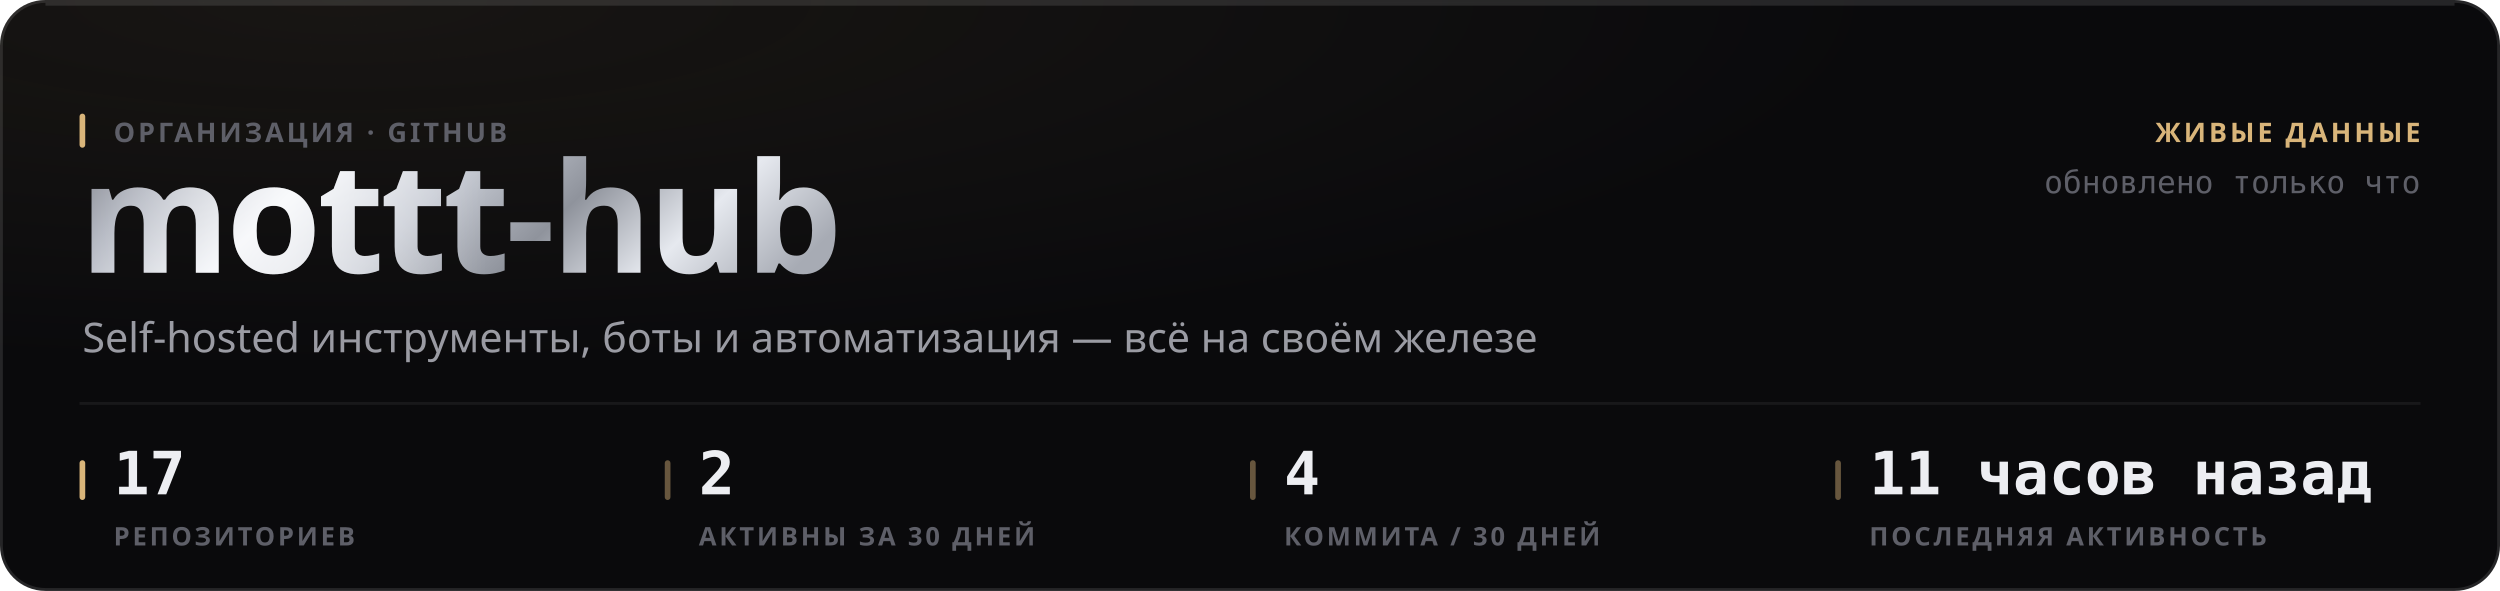
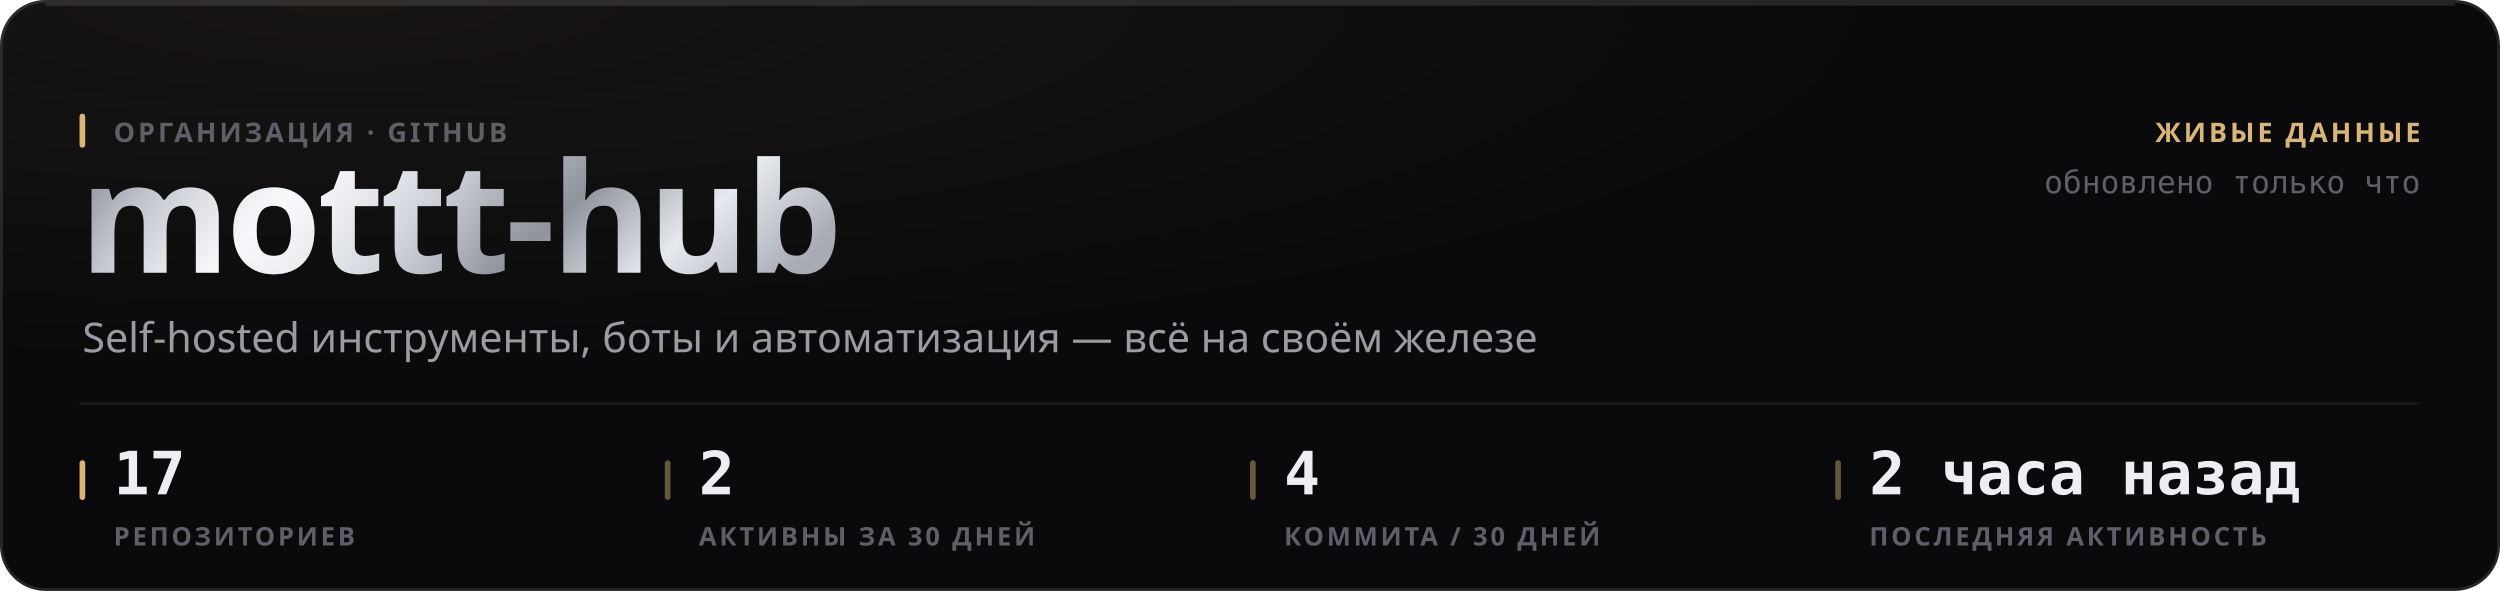
<svg xmlns="http://www.w3.org/2000/svg" width="880" height="208" viewBox="0 0 880 208" role="img">
  <style>
  text { font-family: -apple-system, BlinkMacSystemFont, 'Segoe UI', 'Noto Sans', Helvetica, Arial, sans-serif; }
  .mono { font-family: ui-monospace, 'SF Mono', 'Cascadia Mono', 'DejaVu Sans Mono', Menlo, Consolas, monospace; font-variant-numeric: tabular-nums; }
  .caps { letter-spacing: .1em; text-transform: uppercase; }

  @keyframes sheen  { from { transform: translateX(-120%); } to { transform: translateX(260%); } }
  @keyframes rise   { from { opacity: 0; transform: translateY(6px); } to { opacity: 1; transform: none; } }
  @keyframes slide  { from { opacity: 0; transform: translateX(-8px); } to { opacity: 1; transform: none; } }
  @keyframes grow   { from { transform: scaleY(0); } to { transform: scaleY(1); } }
  @keyframes widen  { from { transform: scaleX(0); } to { transform: scaleX(1); } }
  @keyframes draw   { from { stroke-dashoffset: 200; } to { stroke-dashoffset: 0; } }

  .sheen { animation: sheen 5.5s cubic-bezier(.45,0,.2,1) infinite; }
  .rise  { animation: rise .5s cubic-bezier(.16,1,.3,1) both; }
  .slide { animation: slide .42s cubic-bezier(.16,1,.3,1) both; }
  .bar   { transform-box: fill-box; transform-origin: 50% 100%;
           animation: grow .62s cubic-bezier(.16,1,.3,1) both; }
  .fill  { transform-box: fill-box; transform-origin: 0% 50%;
           animation: widen .8s cubic-bezier(.16,1,.3,1) both; }
  /* The hidden start state lives in the keyframes, never in the static rule.
     A renderer that ignores CSS animations then falls back to the FINISHED
     state — a drawn line, visible text — instead of an empty panel. */
  .spark { stroke-dasharray: 200;
           animation: draw 1.1s cubic-bezier(.16,1,.3,1) both; }

  @media (prefers-reduced-motion: reduce) {
    .sheen { animation: none; opacity: 0; }
    .rise, .slide, .bar, .fill, .spark { animation: none; opacity: 1; transform: none;
                                         stroke-dashoffset: 0; }
  }</style>
  <defs>
    <filter id="grain1" x="0" y="0" width="100%" height="100%">
      <feTurbulence type="fractalNoise" baseFrequency="0.82" numOctaves="3" stitchTiles="stitch" />
      <feColorMatrix type="saturate" values="0" />
    </filter>
    <radialGradient id="wash2" cx="14%" cy="0%" r="62%">
      <stop offset="0%" stop-color="#d9b57a" stop-opacity="0.07" />
      <stop offset="100%" stop-color="#d9b57a" stop-opacity="0" />
    </radialGradient>
    <linearGradient id="metal3" x1="0" y1="0" x2="1" y2="0.25">
      <stop offset="0%" stop-color="#6e7078" />
      <stop offset="16.667%" stop-color="#b4b8c2" />
      <stop offset="33.333%" stop-color="#f2f4f8" />
      <stop offset="50%" stop-color="#c7cbd4" />
      <stop offset="66.667%" stop-color="#8f939c" />
      <stop offset="83.333%" stop-color="#e6e9ef" />
      <stop offset="100%" stop-color="#a7abb4" />
    </linearGradient>
    <linearGradient id="sheengrad5" x1="0" y1="0" x2="1" y2="0">
      <stop offset="0%" stop-color="#ffffff" stop-opacity="0" />
      <stop offset="50%" stop-color="#ffffff" stop-opacity="0.5" />
      <stop offset="100%" stop-color="#ffffff" stop-opacity="0" />
    </linearGradient>
    <clipPath id="wordclip4">
      <text x="28" y="96" font-size="54" font-weight="800" letter-spacing="-0.025em" font-family="-apple-system, BlinkMacSystemFont, 'Segoe UI', Helvetica, Arial, sans-serif">mottt-hub</text>
    </clipPath>
  </defs>
  <rect width="880" height="208" rx="16" fill="#0a0a0c" />
  <rect width="880" height="208" rx="16" fill="url(#wash2)" />
  <rect width="880" height="208" rx="16" filter="url(#grain1)" opacity="0.05" style="mix-blend-mode:overlay" />
  <rect x=".5" y=".5" width="879" height="207" rx="15.5" fill="none" stroke="rgba(255,255,255,0.11)" />
  <path d="M16 1.5 H864" stroke="rgba(255,255,255,0.112)" stroke-width="1" fill="none" />
  <g clip-path="url(#wordclip4)">
    <rect x="28" y="42" width="287.116" height="70.2" fill="url(#metal3)" />
    <rect class="sheen" x="28" y="42" width="143.558" height="70.2" fill="url(#sheengrad5)" />
  </g>
  <rect x="28" y="40" width="2" height="12" rx="1" fill="#d9b57a" />
  <text x="40" y="50" font-size="9.5" font-weight="600" fill="#5e5f68" letter-spacing="0.11em">ОРГАНИЗАЦИЯ · GITHUB</text>
  <text x="29" y="124" font-size="14.5" font-weight="400" fill="#9a9ba3">Self-hosted инструменты, боты и автоматизация — всё на своём железе</text>
  <text x="852" y="50" font-size="9.5" font-weight="600" fill="#d9b57a" text-anchor="end" letter-spacing="0.11em">ЖИВЫЕ ДАННЫЕ</text>
  <text x="852" y="68" font-size="11" font-weight="400" fill="#5e5f68" text-anchor="end" class="mono">обновлено только что</text>
  <path d="M28 142 H852" stroke="rgba(255,255,255,0.06)" stroke-width="1" />
  <rect x="28" y="162" width="2" height="14" rx="1" fill="#d9b57a" />
  <text x="40" y="174" font-size="21" font-weight="700" fill="#edeef2" class="mono rise" opacity="1">17</text>
  <text x="40" y="192" font-size="9" font-weight="600" fill="#5e5f68" letter-spacing="0.11em">РЕПОЗИТОРИЕВ</text>
  <rect x="234" y="162" width="2" height="14" rx="1" fill="rgba(217,181,122,0.45)" />
  <text x="246" y="174" font-size="21" font-weight="700" fill="#edeef2" class="mono rise" opacity="1">2</text>
  <text x="246" y="192" font-size="9" font-weight="600" fill="#5e5f68" letter-spacing="0.11em">АКТИВНЫ ЗА 30 ДНЕЙ</text>
  <rect x="440" y="162" width="2" height="14" rx="1" fill="rgba(217,181,122,0.45)" />
  <text x="452" y="174" font-size="21" font-weight="700" fill="#edeef2" class="mono rise" opacity="1">4</text>
  <text x="452" y="192" font-size="9" font-weight="600" fill="#5e5f68" letter-spacing="0.11em">КОММИТА / 30 ДНЕЙ</text>
  <rect x="646" y="162" width="2" height="14" rx="1" fill="rgba(217,181,122,0.45)" />
-   <text x="658" y="174" font-size="21" font-weight="700" fill="#edeef2" class="mono rise" opacity="1">11 часов назад</text>
+   <text x="658" y="174" font-size="21" font-weight="700" fill="#edeef2" class="mono rise" opacity="1">2 часа назад</text>
  <text x="658" y="192" font-size="9" font-weight="600" fill="#5e5f68" letter-spacing="0.11em">ПОСЛЕДНЯЯ АКТИВНОСТЬ</text>
</svg>
